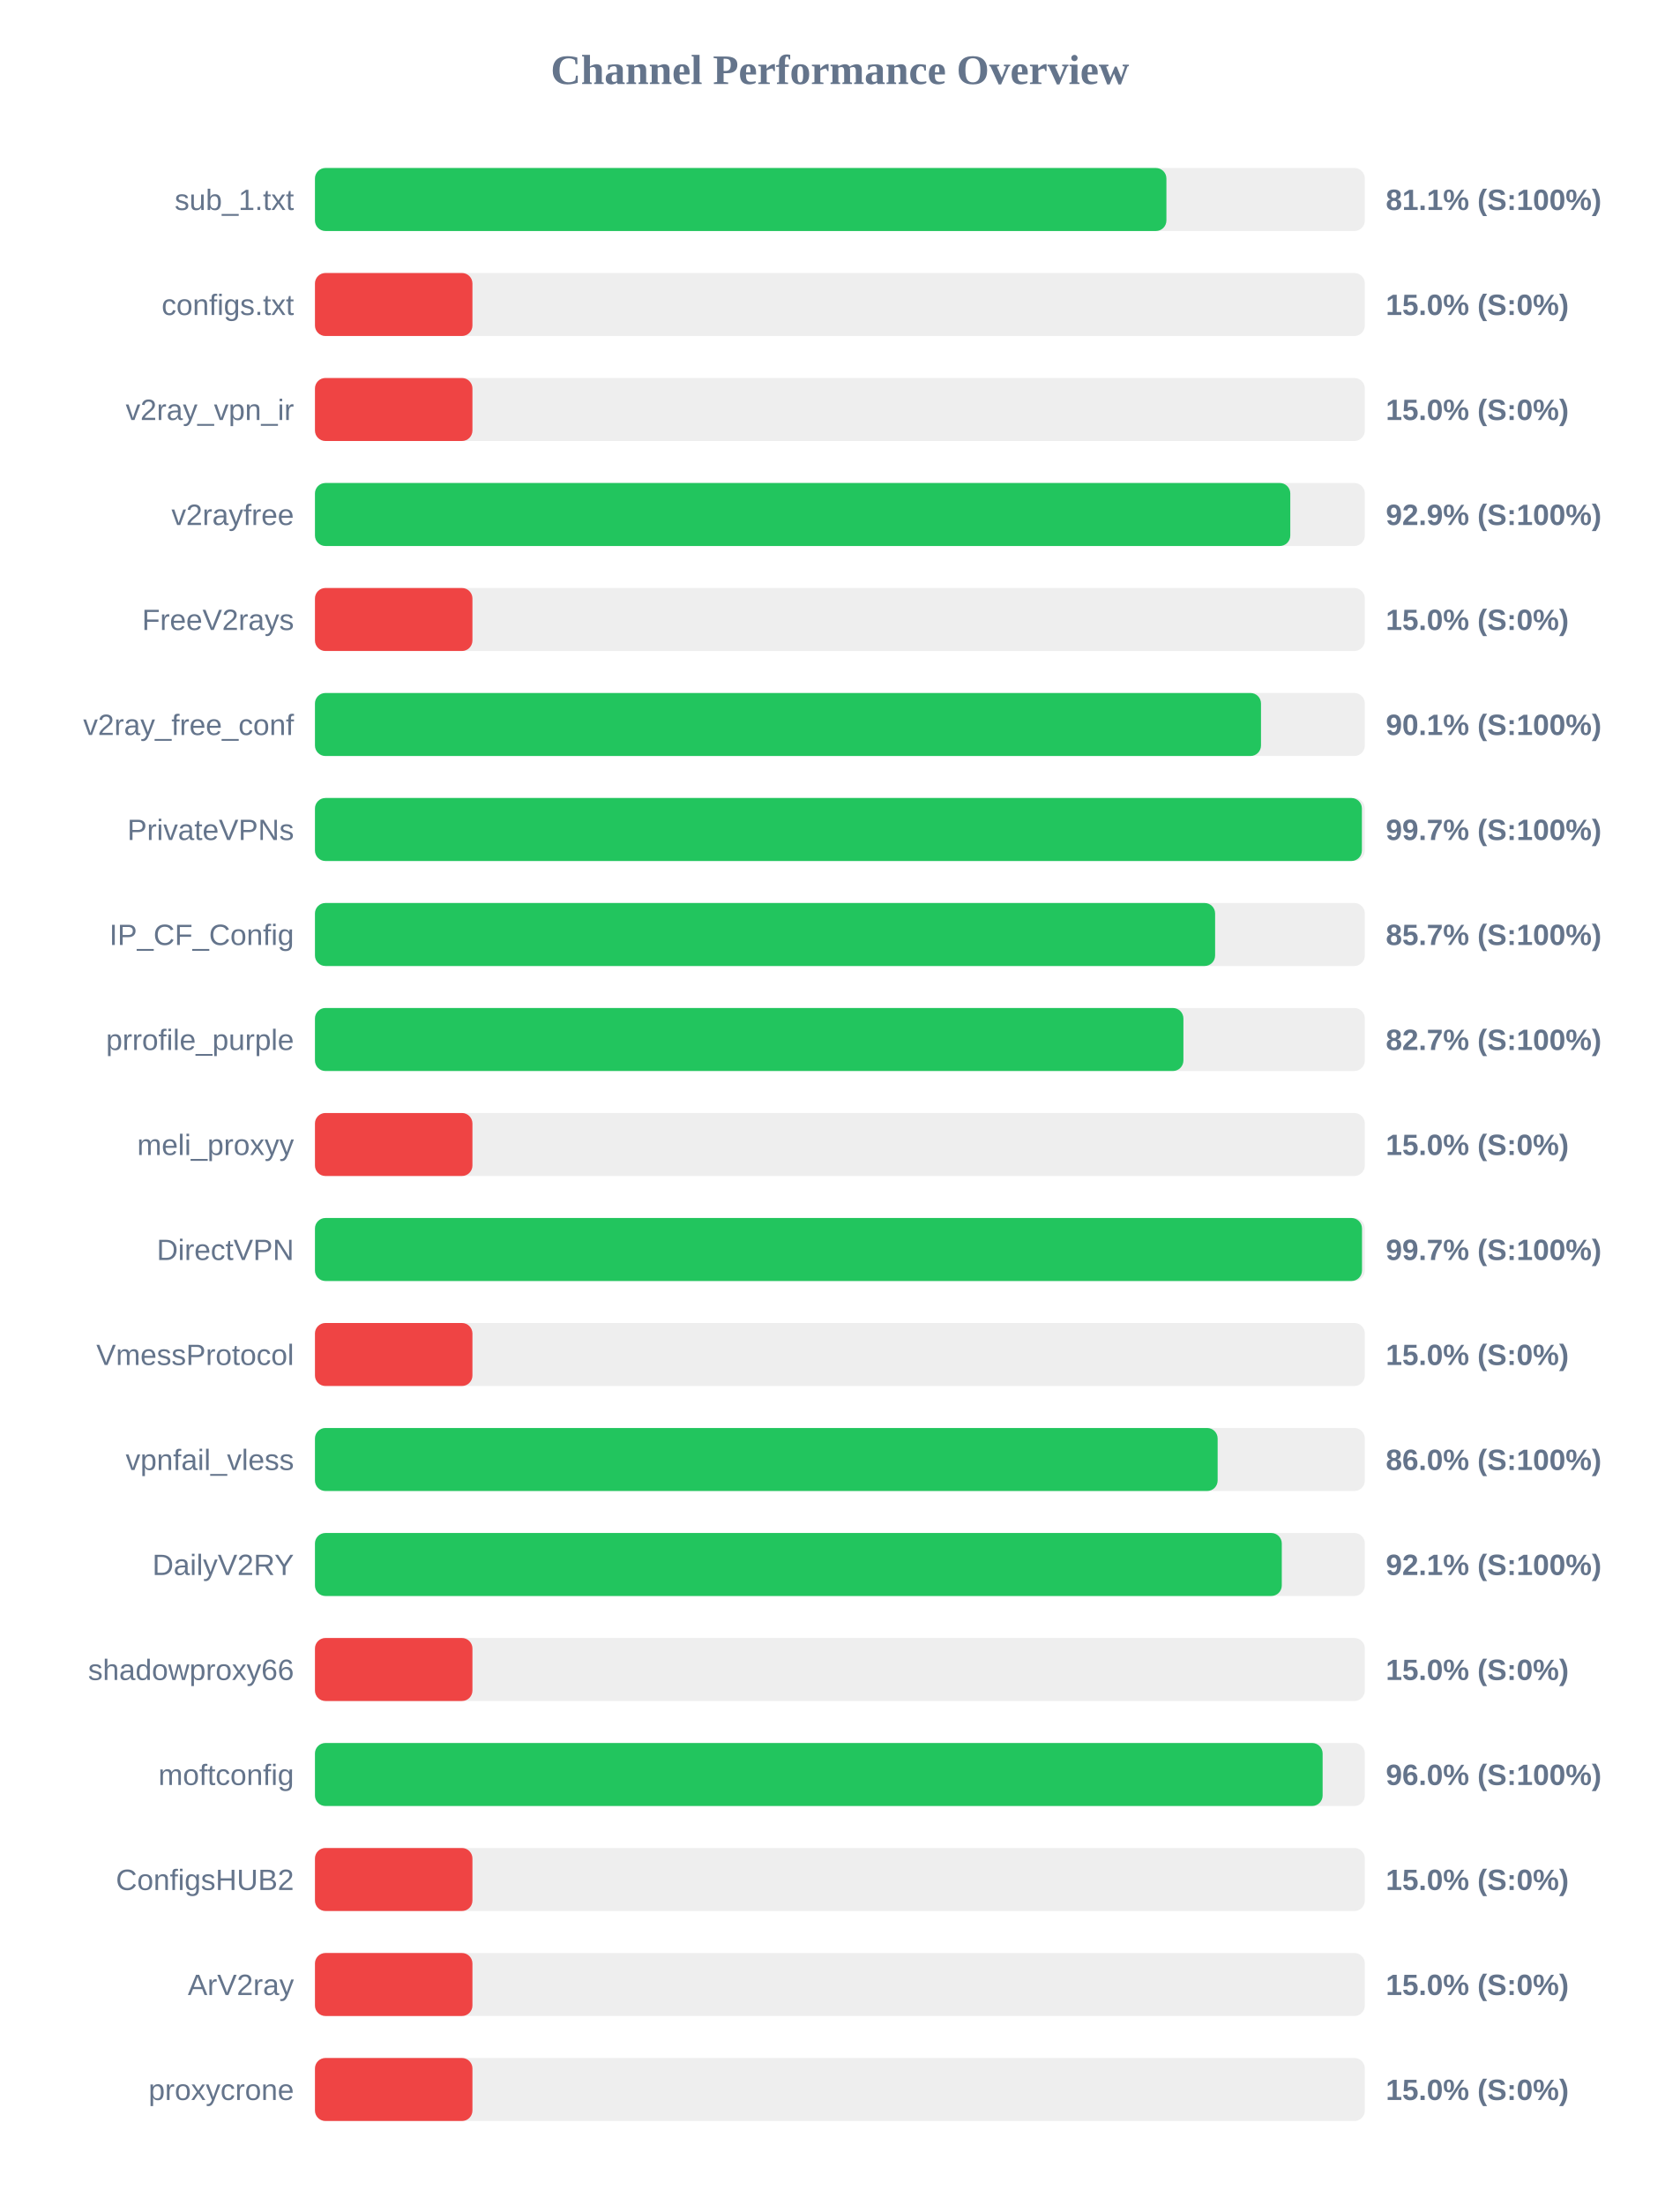
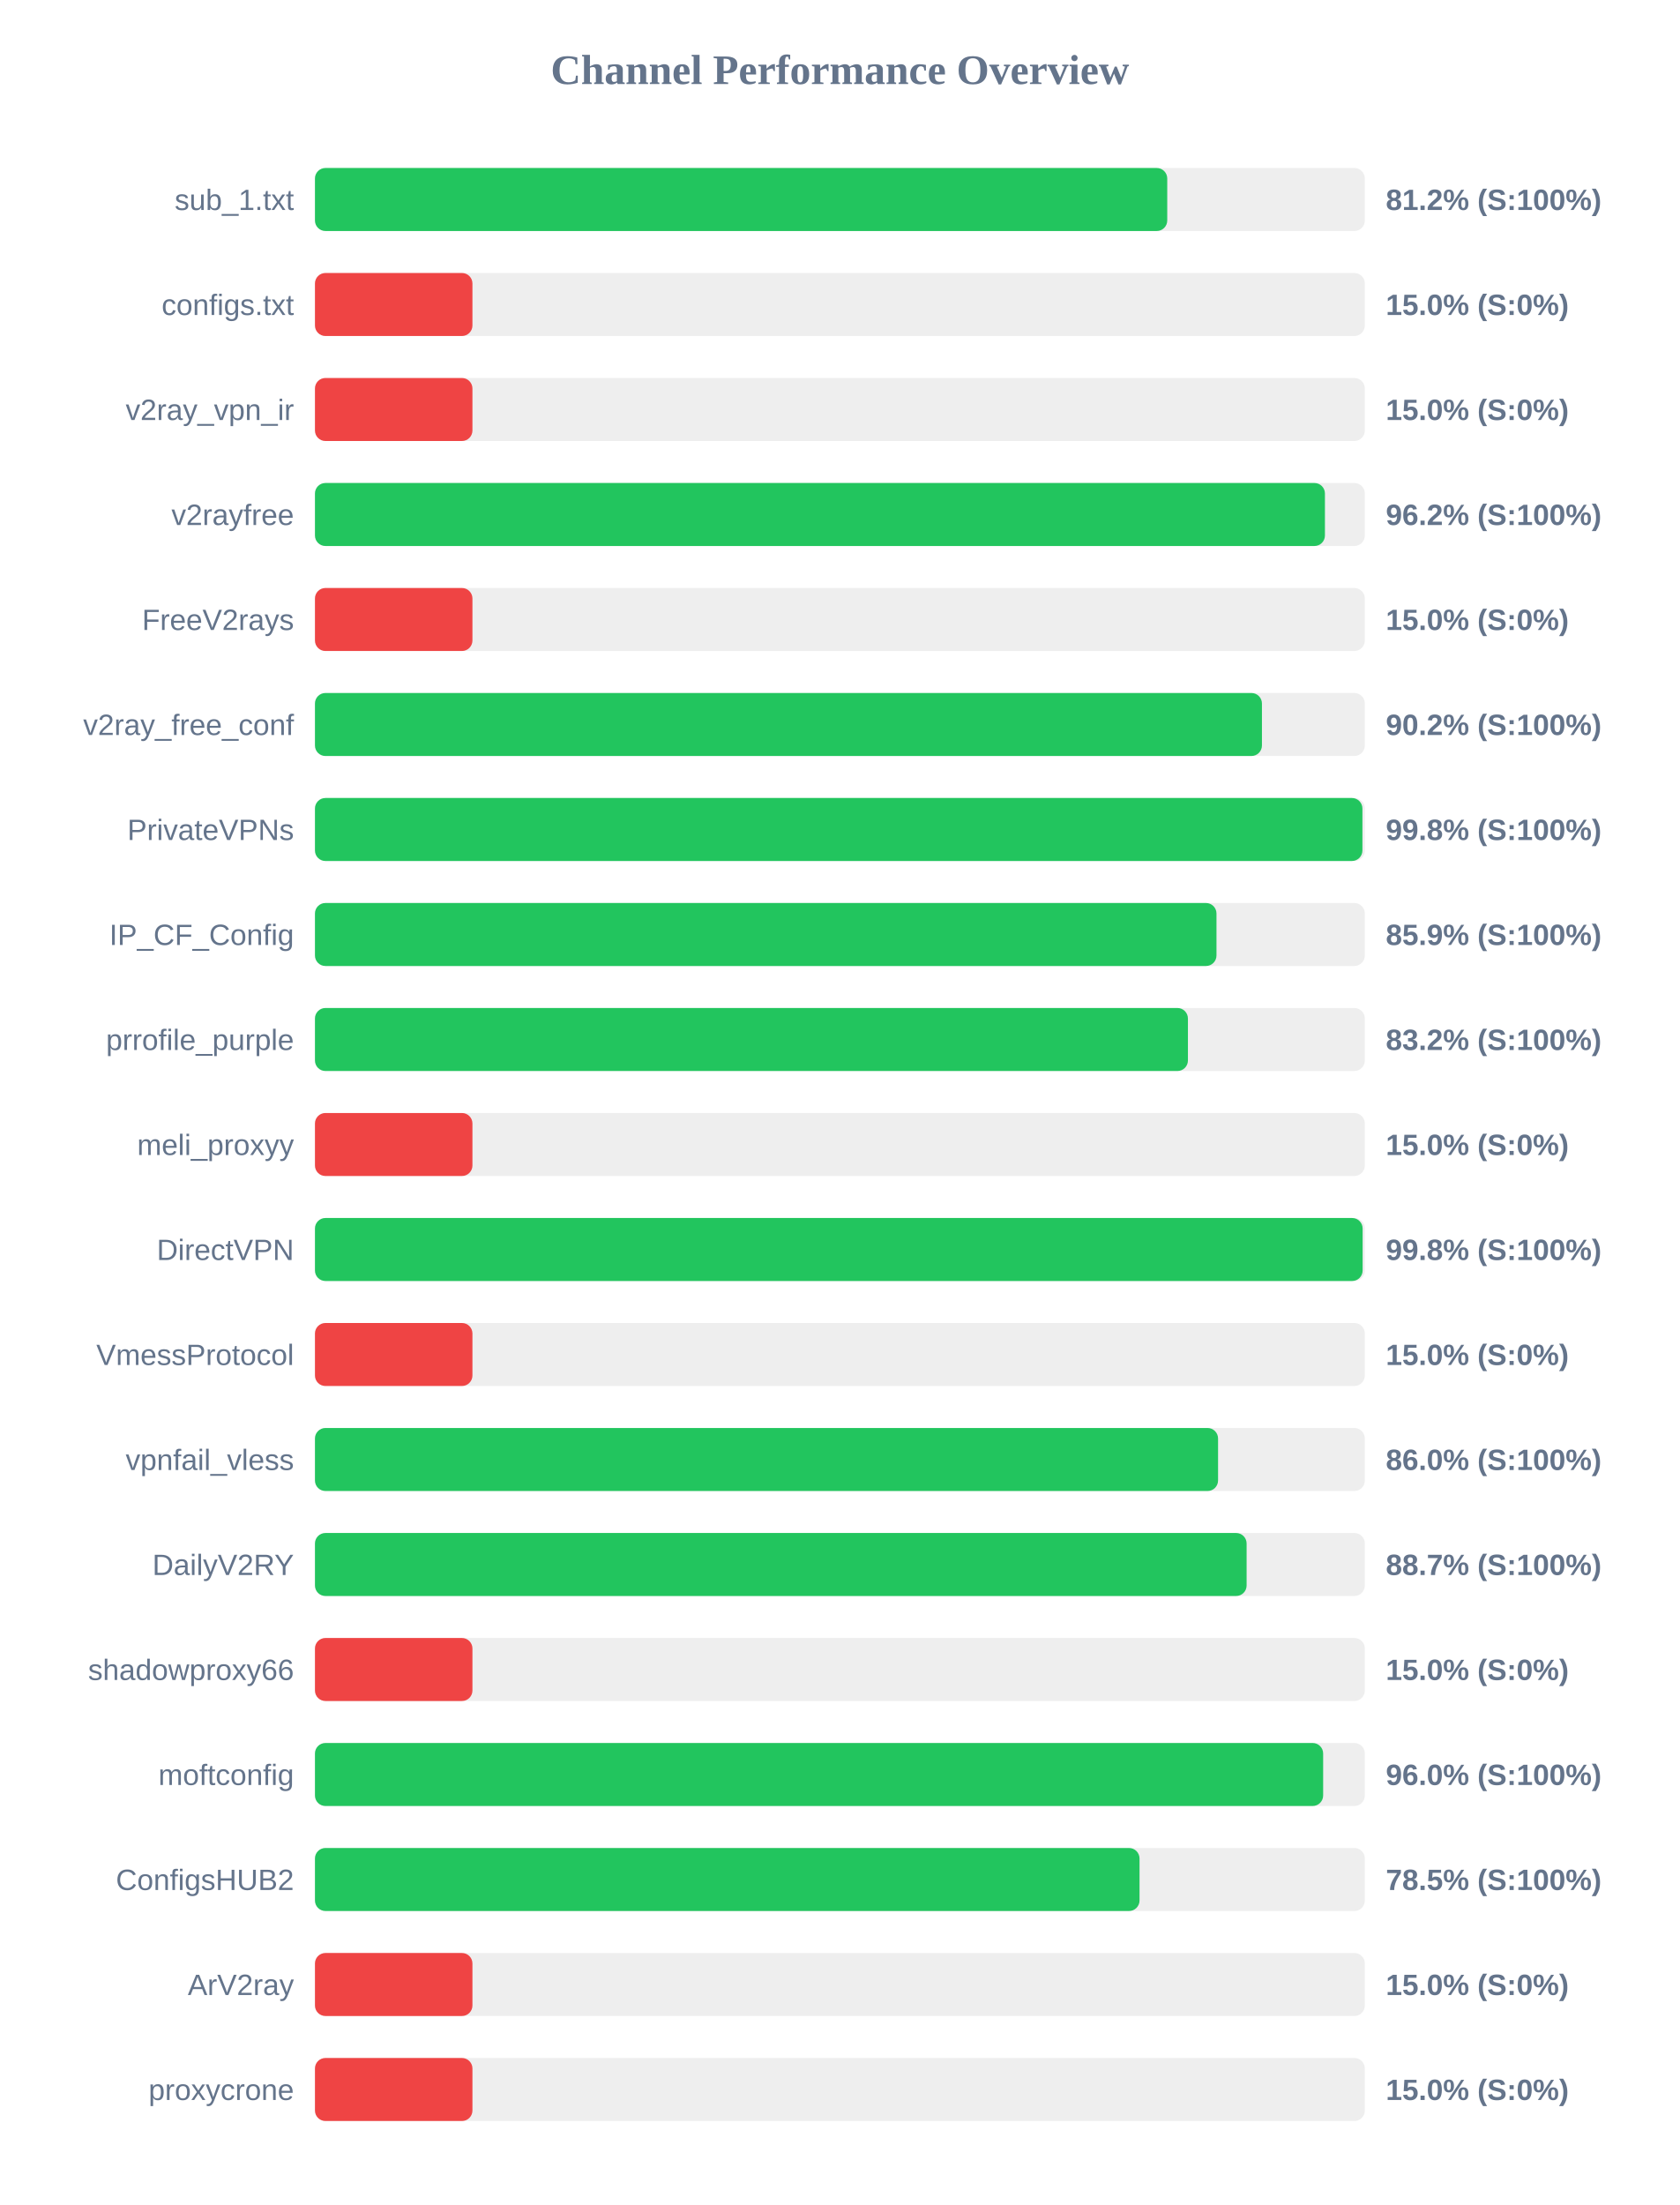
<svg xmlns="http://www.w3.org/2000/svg" width="800" height="1050" version="1.1">
  <style>
        .row { font: 14px Arial; fill: #64748b; }
        .score { font: bold 14px Arial; fill: #64748b; }
    </style>
  <text x="400" y="40" text-anchor="middle" font-size="20px" font-weight="bold" fill="#64748b">Channel Performance Overview</text>
  <rect x="150" y="80" width="500" height="30" fill="#eee" rx="5" />
-   <rect x="150" y="80" width="405.5" height="30" fill="#22c55e" rx="5" />
+   <rect x="150" y="80" width="405.9" height="30" fill="#22c55e" rx="5" />
  <text x="140" y="100" text-anchor="end" class="row">sub_1.txt</text>
-   <text x="660" y="100" text-anchor="start" class="score">81.1% (S:100%)</text>
+   <text x="660" y="100" text-anchor="start" class="score">81.2% (S:100%)</text>
  <rect x="150" y="130" width="500" height="30" fill="#eee" rx="5" />
  <rect x="150" y="130" width="75.0" height="30" fill="#ef4444" rx="5" />
  <text x="140" y="150" text-anchor="end" class="row">configs.txt</text>
  <text x="660" y="150" text-anchor="start" class="score">15.0% (S:0%)</text>
  <rect x="150" y="180" width="500" height="30" fill="#eee" rx="5" />
  <rect x="150" y="180" width="75.0" height="30" fill="#ef4444" rx="5" />
  <text x="140" y="200" text-anchor="end" class="row">v2ray_vpn_ir</text>
  <text x="660" y="200" text-anchor="start" class="score">15.0% (S:0%)</text>
  <rect x="150" y="230" width="500" height="30" fill="#eee" rx="5" />
-   <rect x="150" y="230" width="464.5" height="30" fill="#22c55e" rx="5" />
+   <rect x="150" y="230" width="481.0" height="30" fill="#22c55e" rx="5" />
  <text x="140" y="250" text-anchor="end" class="row">v2rayfree</text>
-   <text x="660" y="250" text-anchor="start" class="score">92.9% (S:100%)</text>
+   <text x="660" y="250" text-anchor="start" class="score">96.2% (S:100%)</text>
  <rect x="150" y="280" width="500" height="30" fill="#eee" rx="5" />
  <rect x="150" y="280" width="75.0" height="30" fill="#ef4444" rx="5" />
  <text x="140" y="300" text-anchor="end" class="row">FreeV2rays</text>
  <text x="660" y="300" text-anchor="start" class="score">15.0% (S:0%)</text>
  <rect x="150" y="330" width="500" height="30" fill="#eee" rx="5" />
-   <rect x="150" y="330" width="450.55" height="30" fill="#22c55e" rx="5" />
+   <rect x="150" y="330" width="451.0" height="30" fill="#22c55e" rx="5" />
  <text x="140" y="350" text-anchor="end" class="row">v2ray_free_conf</text>
-   <text x="660" y="350" text-anchor="start" class="score">90.1% (S:100%)</text>
+   <text x="660" y="350" text-anchor="start" class="score">90.2% (S:100%)</text>
  <rect x="150" y="380" width="500" height="30" fill="#eee" rx="5" />
-   <rect x="150" y="380" width="498.6" height="30" fill="#22c55e" rx="5" />
+   <rect x="150" y="380" width="498.85" height="30" fill="#22c55e" rx="5" />
  <text x="140" y="400" text-anchor="end" class="row">PrivateVPNs</text>
-   <text x="660" y="400" text-anchor="start" class="score">99.7% (S:100%)</text>
+   <text x="660" y="400" text-anchor="start" class="score">99.8% (S:100%)</text>
  <rect x="150" y="430" width="500" height="30" fill="#eee" rx="5" />
-   <rect x="150" y="430" width="428.7" height="30" fill="#22c55e" rx="5" />
+   <rect x="150" y="430" width="429.35" height="30" fill="#22c55e" rx="5" />
  <text x="140" y="450" text-anchor="end" class="row">IP_CF_Config</text>
-   <text x="660" y="450" text-anchor="start" class="score">85.7% (S:100%)</text>
+   <text x="660" y="450" text-anchor="start" class="score">85.9% (S:100%)</text>
  <rect x="150" y="480" width="500" height="30" fill="#eee" rx="5" />
-   <rect x="150" y="480" width="413.6" height="30" fill="#22c55e" rx="5" />
+   <rect x="150" y="480" width="415.75" height="30" fill="#22c55e" rx="5" />
  <text x="140" y="500" text-anchor="end" class="row">prrofile_purple</text>
-   <text x="660" y="500" text-anchor="start" class="score">82.7% (S:100%)</text>
+   <text x="660" y="500" text-anchor="start" class="score">83.2% (S:100%)</text>
  <rect x="150" y="530" width="500" height="30" fill="#eee" rx="5" />
  <rect x="150" y="530" width="75.0" height="30" fill="#ef4444" rx="5" />
  <text x="140" y="550" text-anchor="end" class="row">meli_proxyy</text>
  <text x="660" y="550" text-anchor="start" class="score">15.0% (S:0%)</text>
  <rect x="150" y="580" width="500" height="30" fill="#eee" rx="5" />
-   <rect x="150" y="580" width="498.65" height="30" fill="#22c55e" rx="5" />
+   <rect x="150" y="580" width="498.95" height="30" fill="#22c55e" rx="5" />
  <text x="140" y="600" text-anchor="end" class="row">DirectVPN</text>
-   <text x="660" y="600" text-anchor="start" class="score">99.7% (S:100%)</text>
+   <text x="660" y="600" text-anchor="start" class="score">99.8% (S:100%)</text>
  <rect x="150" y="630" width="500" height="30" fill="#eee" rx="5" />
  <rect x="150" y="630" width="75.0" height="30" fill="#ef4444" rx="5" />
  <text x="140" y="650" text-anchor="end" class="row">VmessProtocol</text>
  <text x="660" y="650" text-anchor="start" class="score">15.0% (S:0%)</text>
  <rect x="150" y="680" width="500" height="30" fill="#eee" rx="5" />
-   <rect x="150" y="680" width="429.9" height="30" fill="#22c55e" rx="5" />
+   <rect x="150" y="680" width="430.1" height="30" fill="#22c55e" rx="5" />
  <text x="140" y="700" text-anchor="end" class="row">vpnfail_vless</text>
  <text x="660" y="700" text-anchor="start" class="score">86.0% (S:100%)</text>
  <rect x="150" y="730" width="500" height="30" fill="#eee" rx="5" />
-   <rect x="150" y="730" width="460.45" height="30" fill="#22c55e" rx="5" />
+   <rect x="150" y="730" width="443.7" height="30" fill="#22c55e" rx="5" />
  <text x="140" y="750" text-anchor="end" class="row">DailyV2RY</text>
-   <text x="660" y="750" text-anchor="start" class="score">92.1% (S:100%)</text>
+   <text x="660" y="750" text-anchor="start" class="score">88.7% (S:100%)</text>
  <rect x="150" y="780" width="500" height="30" fill="#eee" rx="5" />
  <rect x="150" y="780" width="75.0" height="30" fill="#ef4444" rx="5" />
  <text x="140" y="800" text-anchor="end" class="row">shadowproxy66</text>
  <text x="660" y="800" text-anchor="start" class="score">15.0% (S:0%)</text>
  <rect x="150" y="830" width="500" height="30" fill="#eee" rx="5" />
-   <rect x="150" y="830" width="479.9" height="30" fill="#22c55e" rx="5" />
+   <rect x="150" y="830" width="480.15" height="30" fill="#22c55e" rx="5" />
  <text x="140" y="850" text-anchor="end" class="row">moftconfig</text>
  <text x="660" y="850" text-anchor="start" class="score">96.0% (S:100%)</text>
  <rect x="150" y="880" width="500" height="30" fill="#eee" rx="5" />
-   <rect x="150" y="880" width="75.0" height="30" fill="#ef4444" rx="5" />
+   <rect x="150" y="880" width="392.7" height="30" fill="#22c55e" rx="5" />
  <text x="140" y="900" text-anchor="end" class="row">ConfigsHUB2</text>
-   <text x="660" y="900" text-anchor="start" class="score">15.0% (S:0%)</text>
+   <text x="660" y="900" text-anchor="start" class="score">78.5% (S:100%)</text>
  <rect x="150" y="930" width="500" height="30" fill="#eee" rx="5" />
  <rect x="150" y="930" width="75.0" height="30" fill="#ef4444" rx="5" />
  <text x="140" y="950" text-anchor="end" class="row">ArV2ray</text>
  <text x="660" y="950" text-anchor="start" class="score">15.0% (S:0%)</text>
  <rect x="150" y="980" width="500" height="30" fill="#eee" rx="5" />
  <rect x="150" y="980" width="75.0" height="30" fill="#ef4444" rx="5" />
  <text x="140" y="1000" text-anchor="end" class="row">proxycrone</text>
  <text x="660" y="1000" text-anchor="start" class="score">15.0% (S:0%)</text>
</svg>
